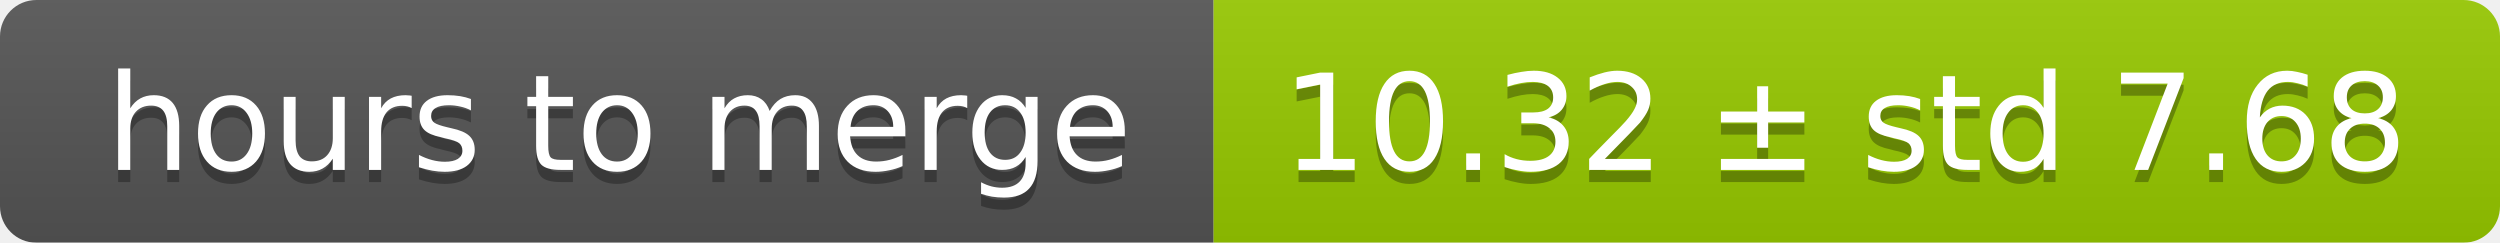
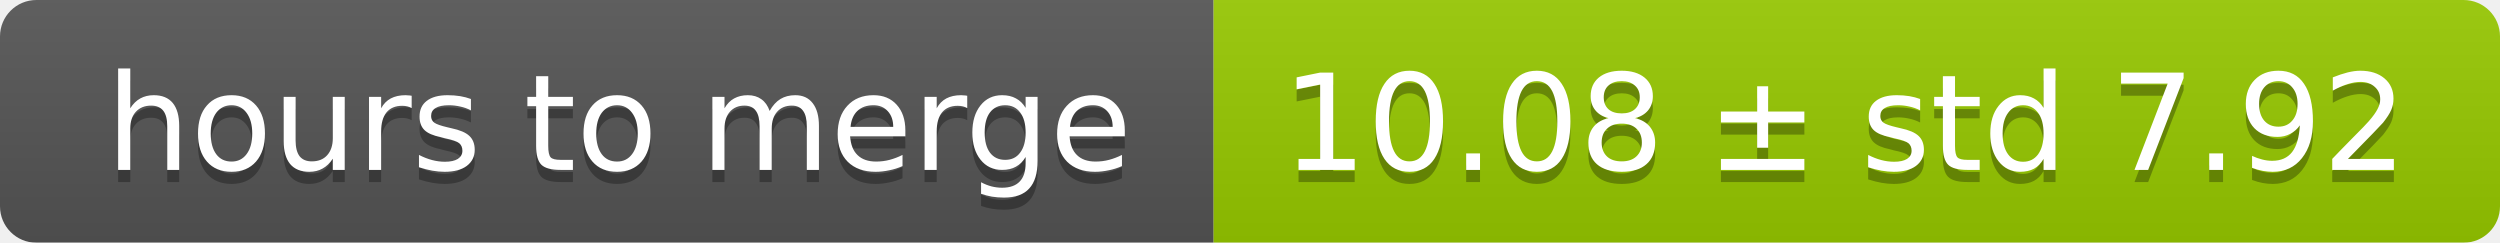
<svg xmlns="http://www.w3.org/2000/svg" width="206" height="20">
  <linearGradient id="smooth" x2="0" y2="100%">
    <stop offset="0" stop-color="#bbb" stop-opacity=".1" />
    <stop offset="1" stop-opacity=".1" />
  </linearGradient>
  <mask id="round">
    <rect width="206" height="20" rx="3" fill="#fff" />
  </mask>
  <g mask="url(#round)">
    <rect width="100" height="20" fill="#555" />
    <rect x="100" width="106" height="20" fill="#97ca00" />
    <rect width="206" height="20" fill="url(#smooth)" />
  </g>
  <g fill="#fff" text-anchor="middle" font-family="DejaVu Sans,Verdana,Geneva,sans-serif" font-size="11">
    <text x="51" y="15" fill="#010101" fill-opacity=".3">hours to merge</text>
    <text x="51" y="14">hours to merge</text>
-     <text x="152" y="15" fill="#010101" fill-opacity=".3">10.32 ± std 7.68</text>
-     <text x="152" y="14">10.32 ± std 7.68</text>
+     <text x="152" y="15" fill="#010101" fill-opacity=".3">10.08 ± std 7.92</text>
+     <text x="152" y="14">10.08 ± std 7.92</text>
  </g>
</svg>
